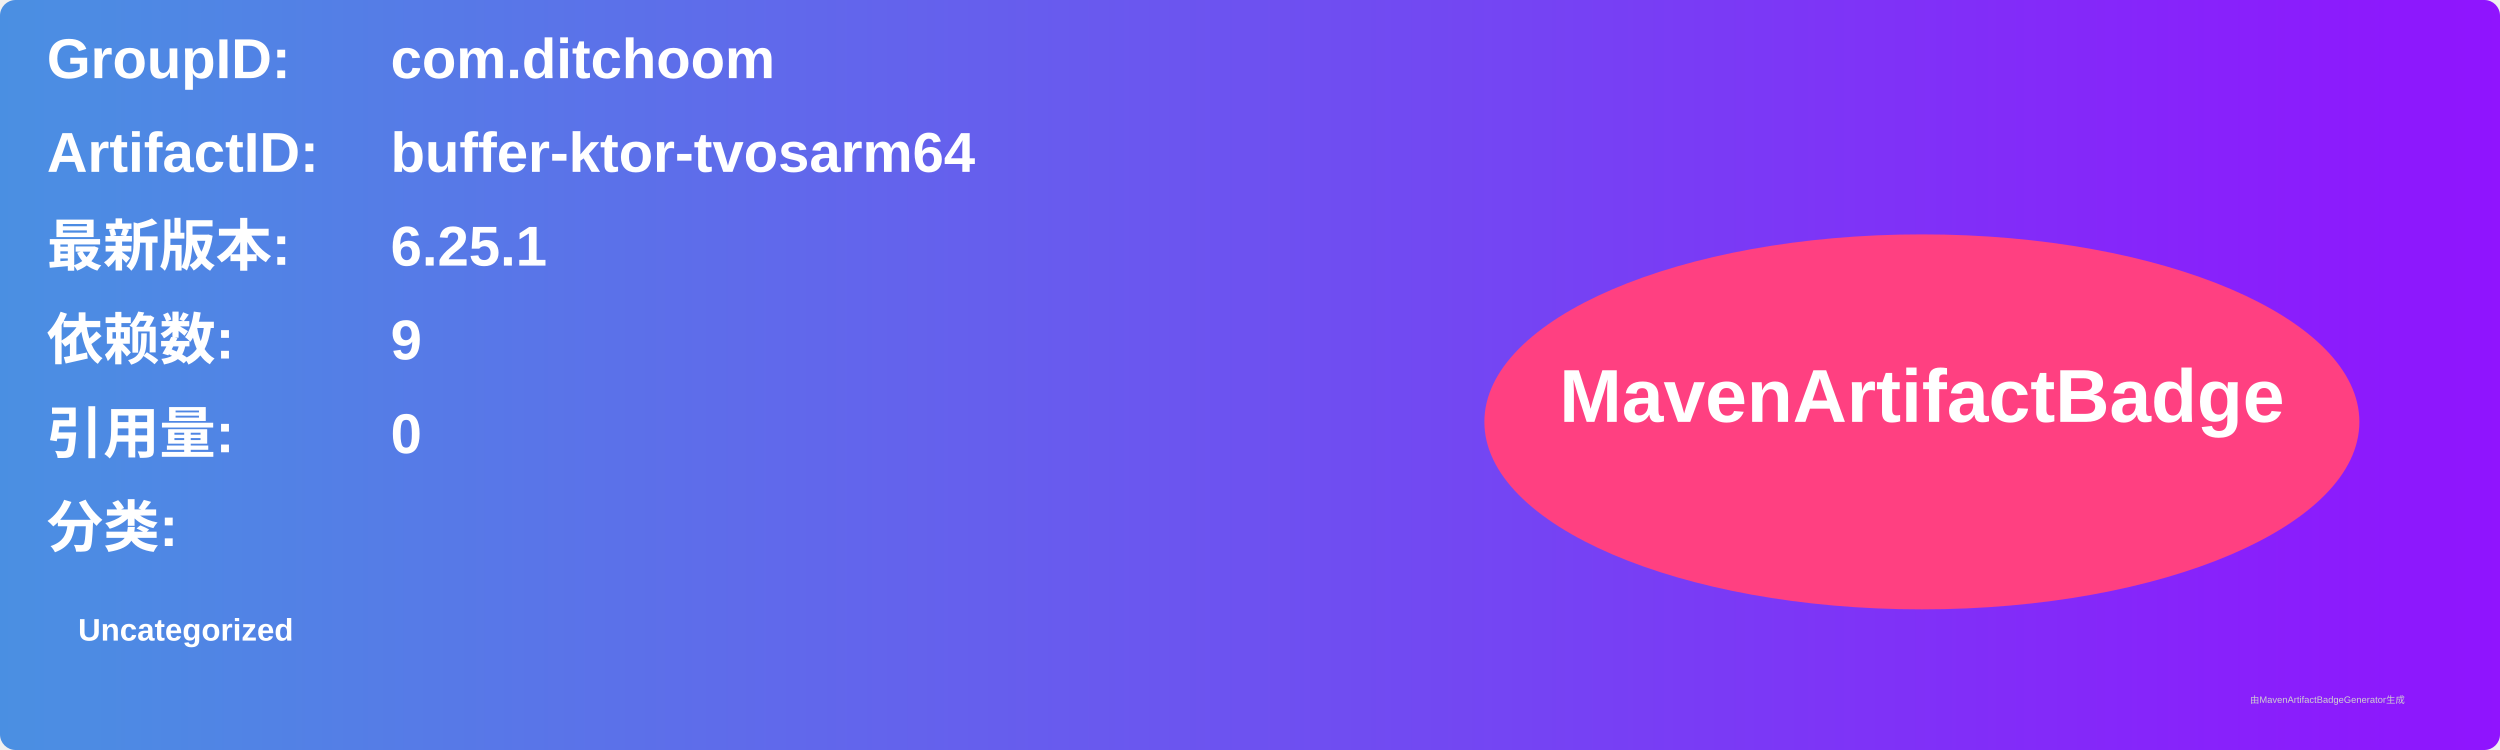
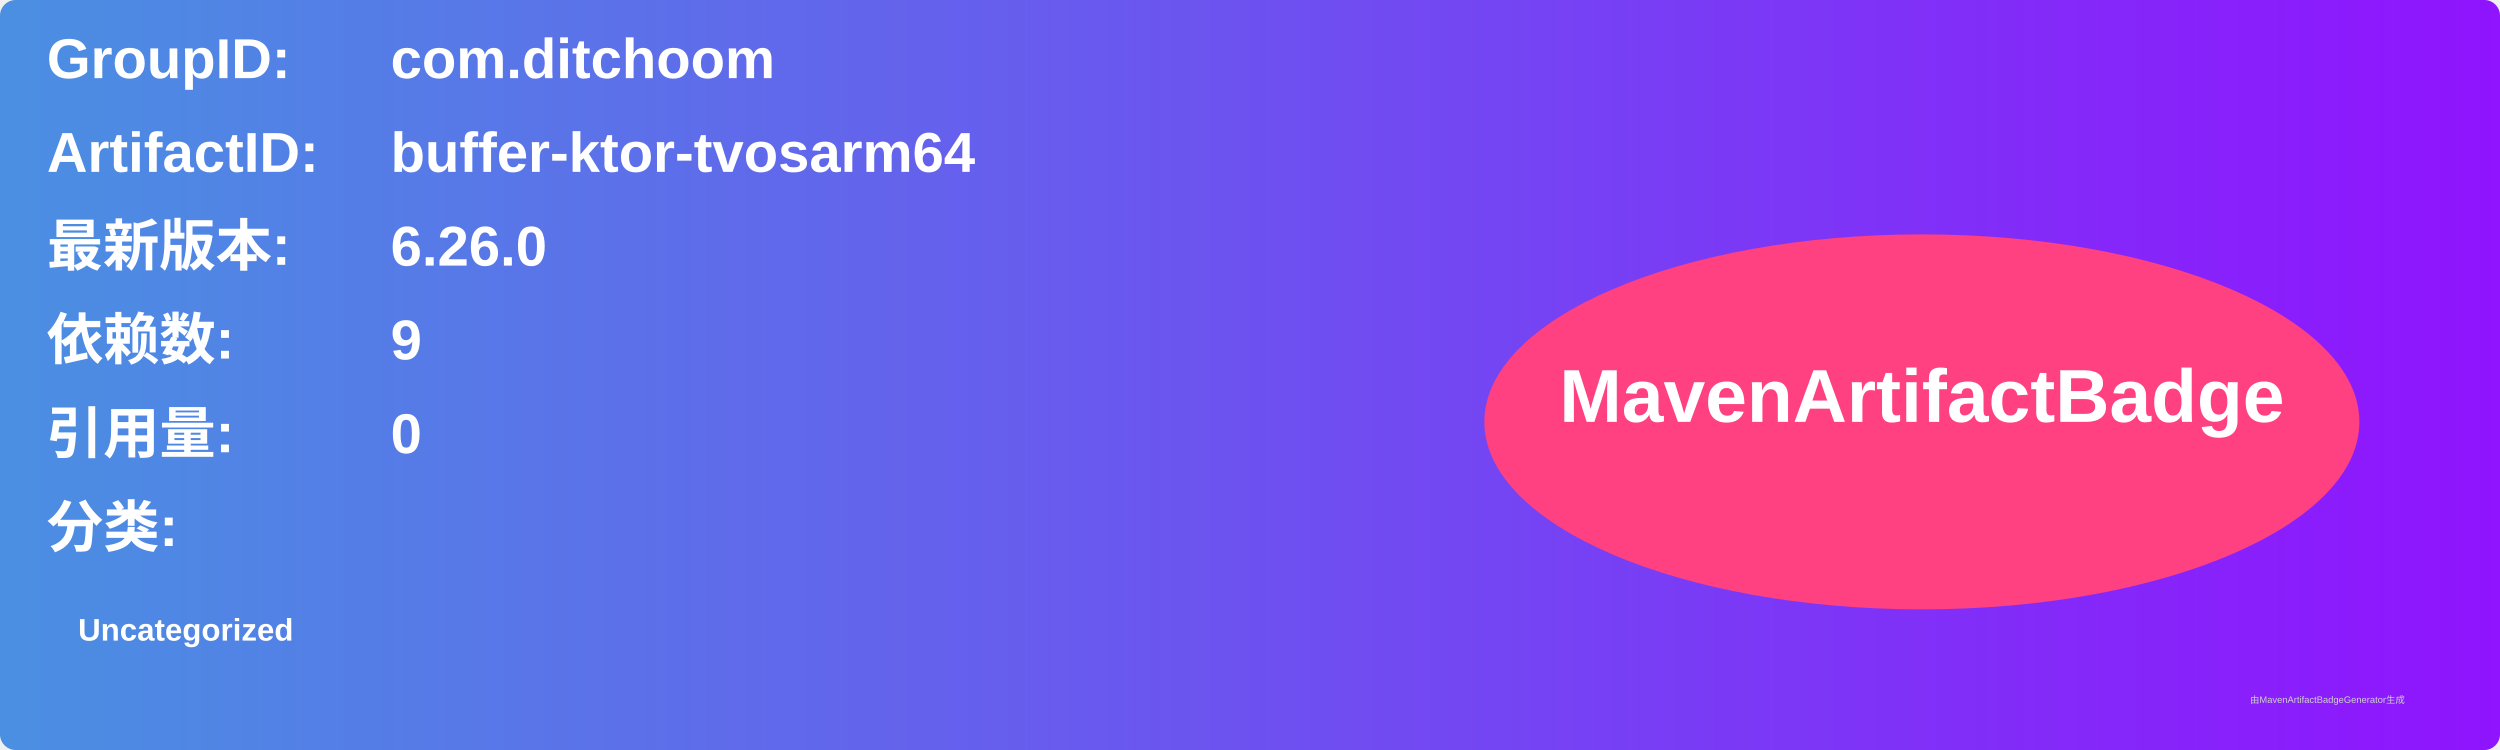
<svg xmlns="http://www.w3.org/2000/svg" width="800" height="240" viewBox="0 0 800 240">
  <linearGradient id="grad" x1="0%" y1="0%" x2="100%" y2="0%">
    <stop offset="0%" stop-color="#4a90e2" />
    <stop offset="100%" stop-color="#9013fe" />
  </linearGradient>
  <rect width="100%" height="100%" rx="5" ry="5" fill="url(#grad)" />
  <g transform="translate(15, 15)">
    <text x="0" y="10" font-family="Arial" font-size="18" fill="white" font-weight="bold" width="260">GroupID:</text>
    <text x="110" y="10" font-family="Arial" font-size="18" fill="white" font-weight="bold" width="460">com.ditchoom</text>
    <text x="0" y="40" font-family="Arial" font-size="18" fill="white" font-weight="bold" width="260">ArtifactID:</text>
    <text x="110" y="40" font-family="Arial" font-size="18" fill="white" font-weight="bold" width="460">buffer-ktor-tvosarm64</text>
    <text x="0" y="70" font-family="Arial" font-size="18" fill="white" font-weight="bold">最新版本:</text>
    <text x="110" y="70" font-family="Arial" font-size="18" fill="white" font-weight="bold">
-       <tspan font-weight="bold">6.25.1</tspan>
+       <tspan font-weight="bold">6.26.0</tspan>
    </text>
    <text x="0" y="100" font-family="Arial" font-size="18" fill="white" font-weight="bold">依赖数: </text>
    <text x="110" y="100" font-family="Arial" font-size="18" fill="white">
      <tspan font-weight="bold">9</tspan>
    </text>
    <text x="0" y="130" font-family="Arial" font-size="18" fill="white" font-weight="bold">引用量: </text>
    <text x="110" y="130" font-family="Arial" font-size="18" fill="white">
      <tspan font-weight="bold">0</tspan>
    </text>
    <text x="0" y="160" font-family="Arial" font-size="18" fill="white" font-weight="bold">分类:</text>
    <text x="10" y="190" font-family="Arial" font-size="10" fill="white">
      <tspan font-weight="bold">Uncategorized</tspan>
    </text>
    <ellipse cx="600" cy="120" rx="140" ry="60" fill="#ff4081" />
    <text x="600" y="120" text-anchor="middle" font-family="Arial" font-size="24" fill="white" font-weight="bold">MavenArtifactBadge</text>
  </g>
  <text x="720" y="225" font-family="Arial" font-size="3" fill="#d0d0d0">由MavenArtifactBadgeGenerator生成</text>
</svg>
